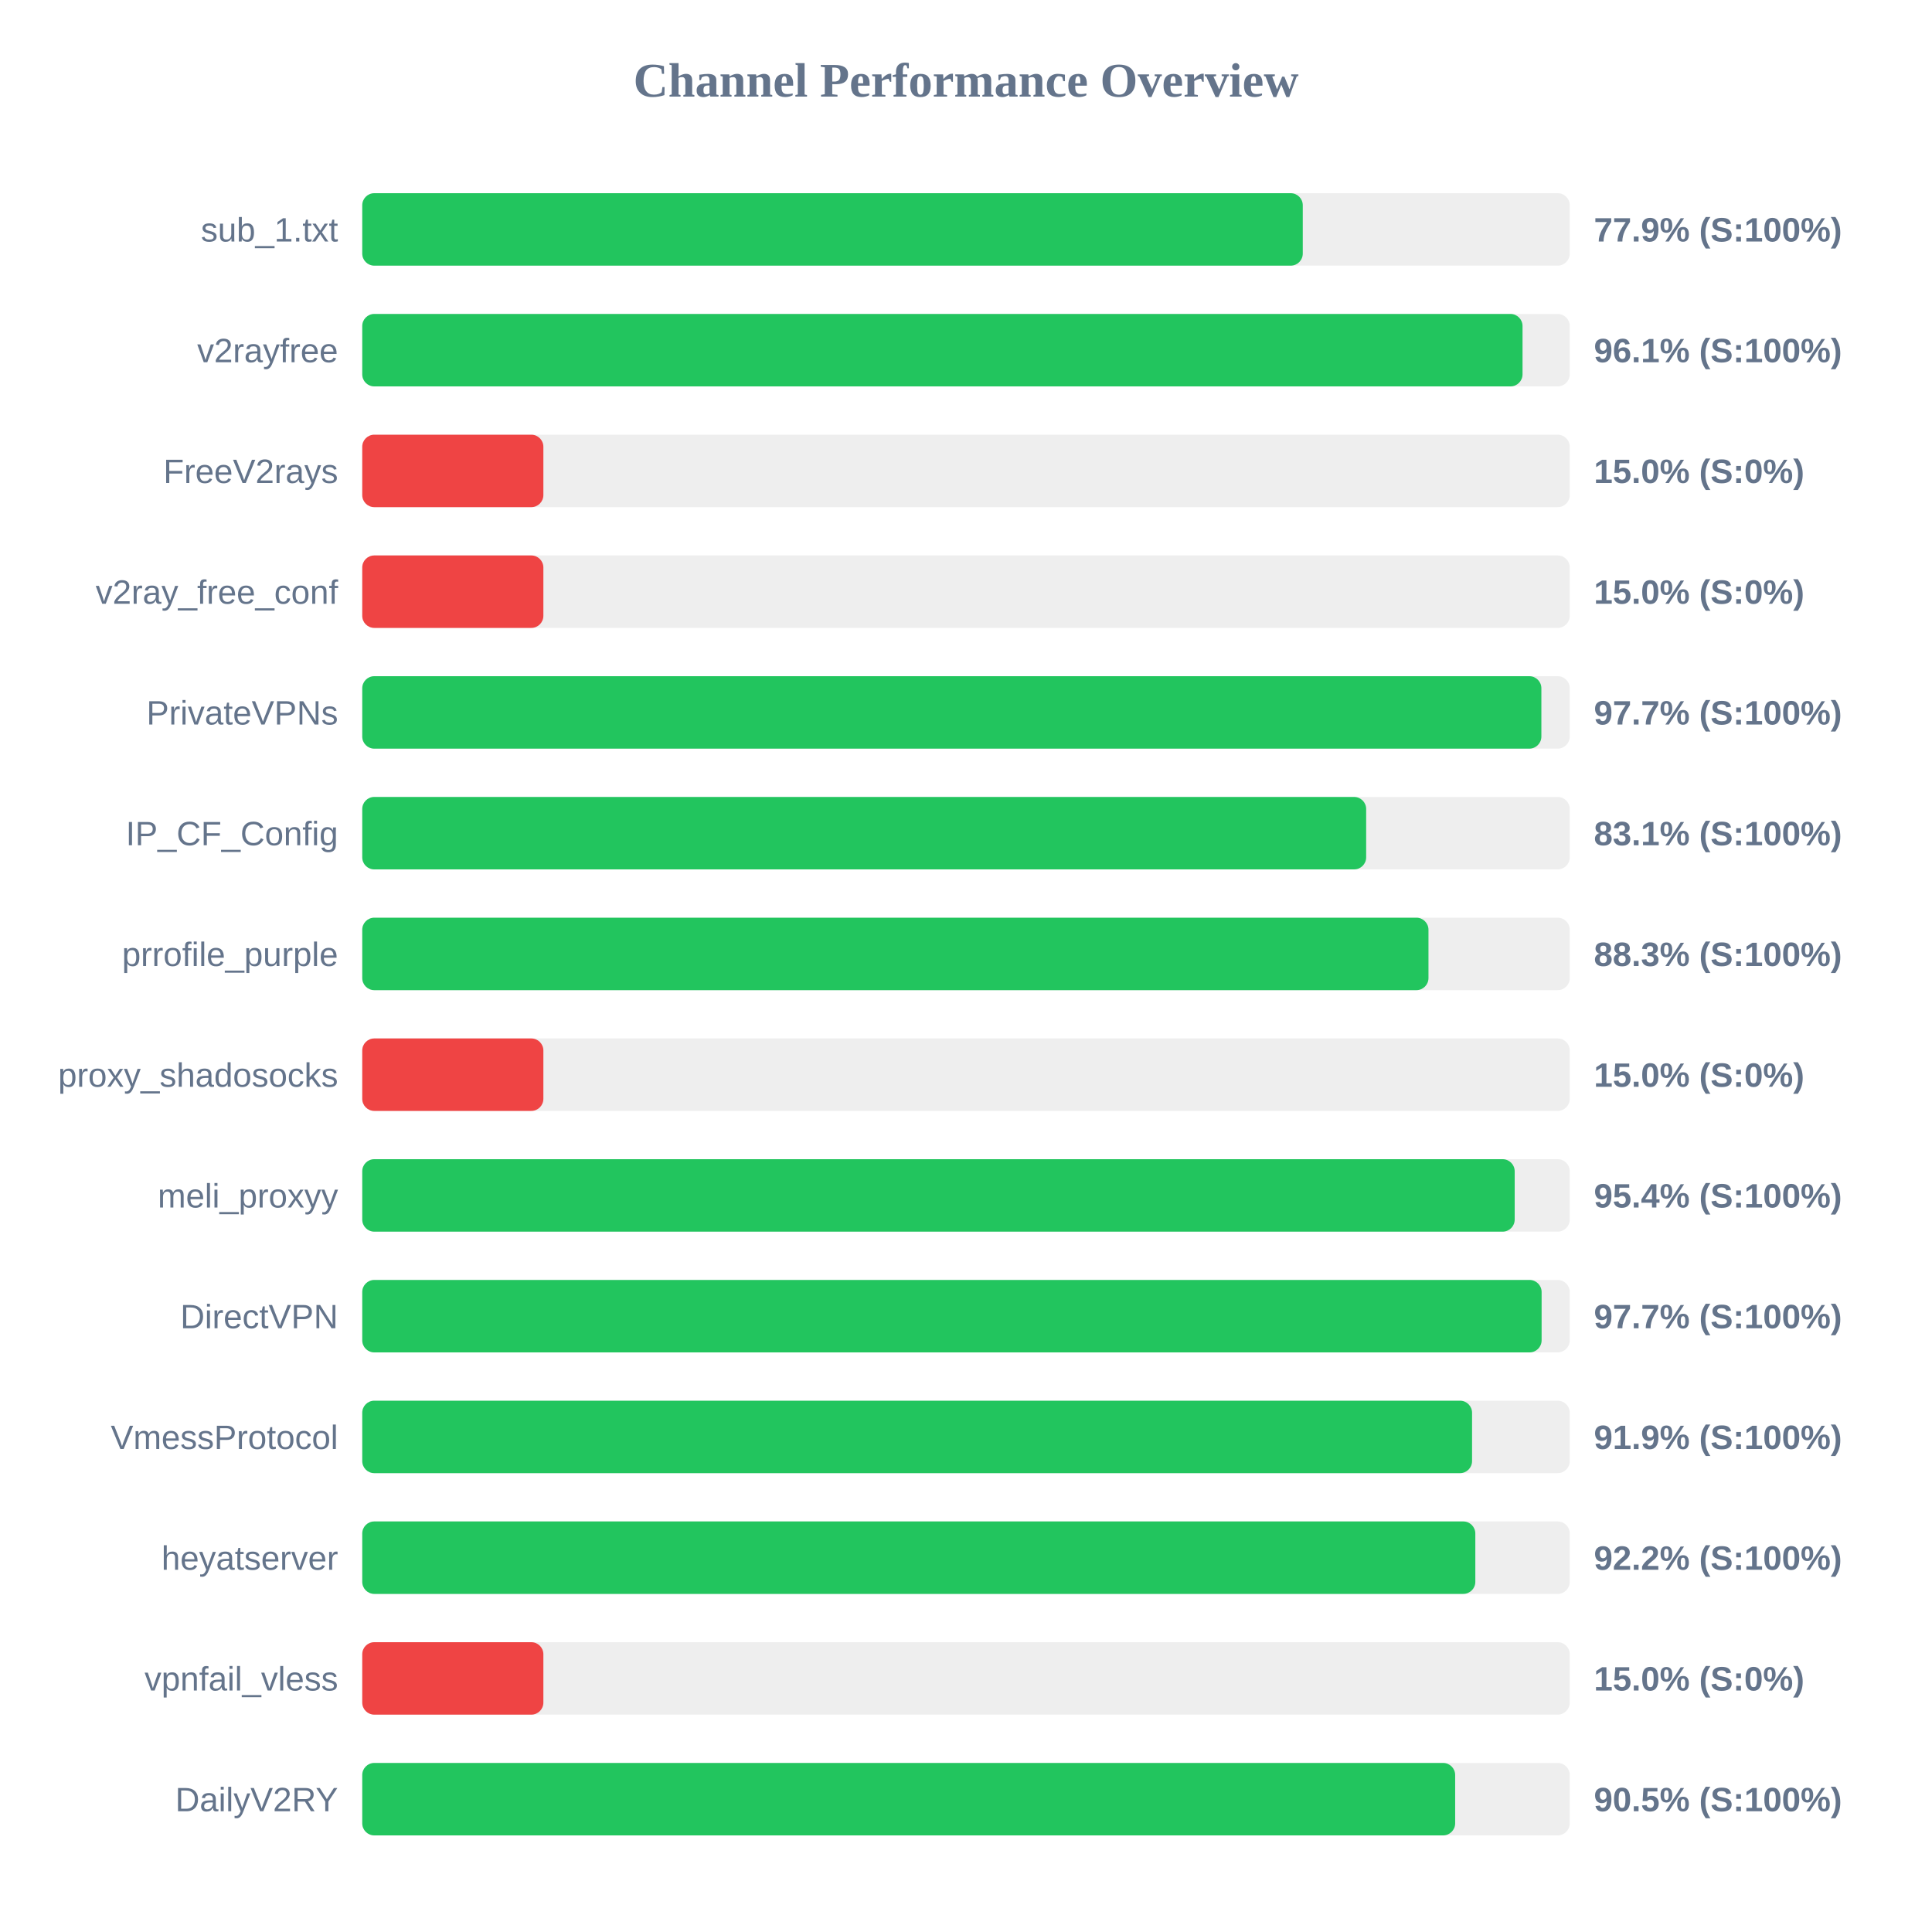
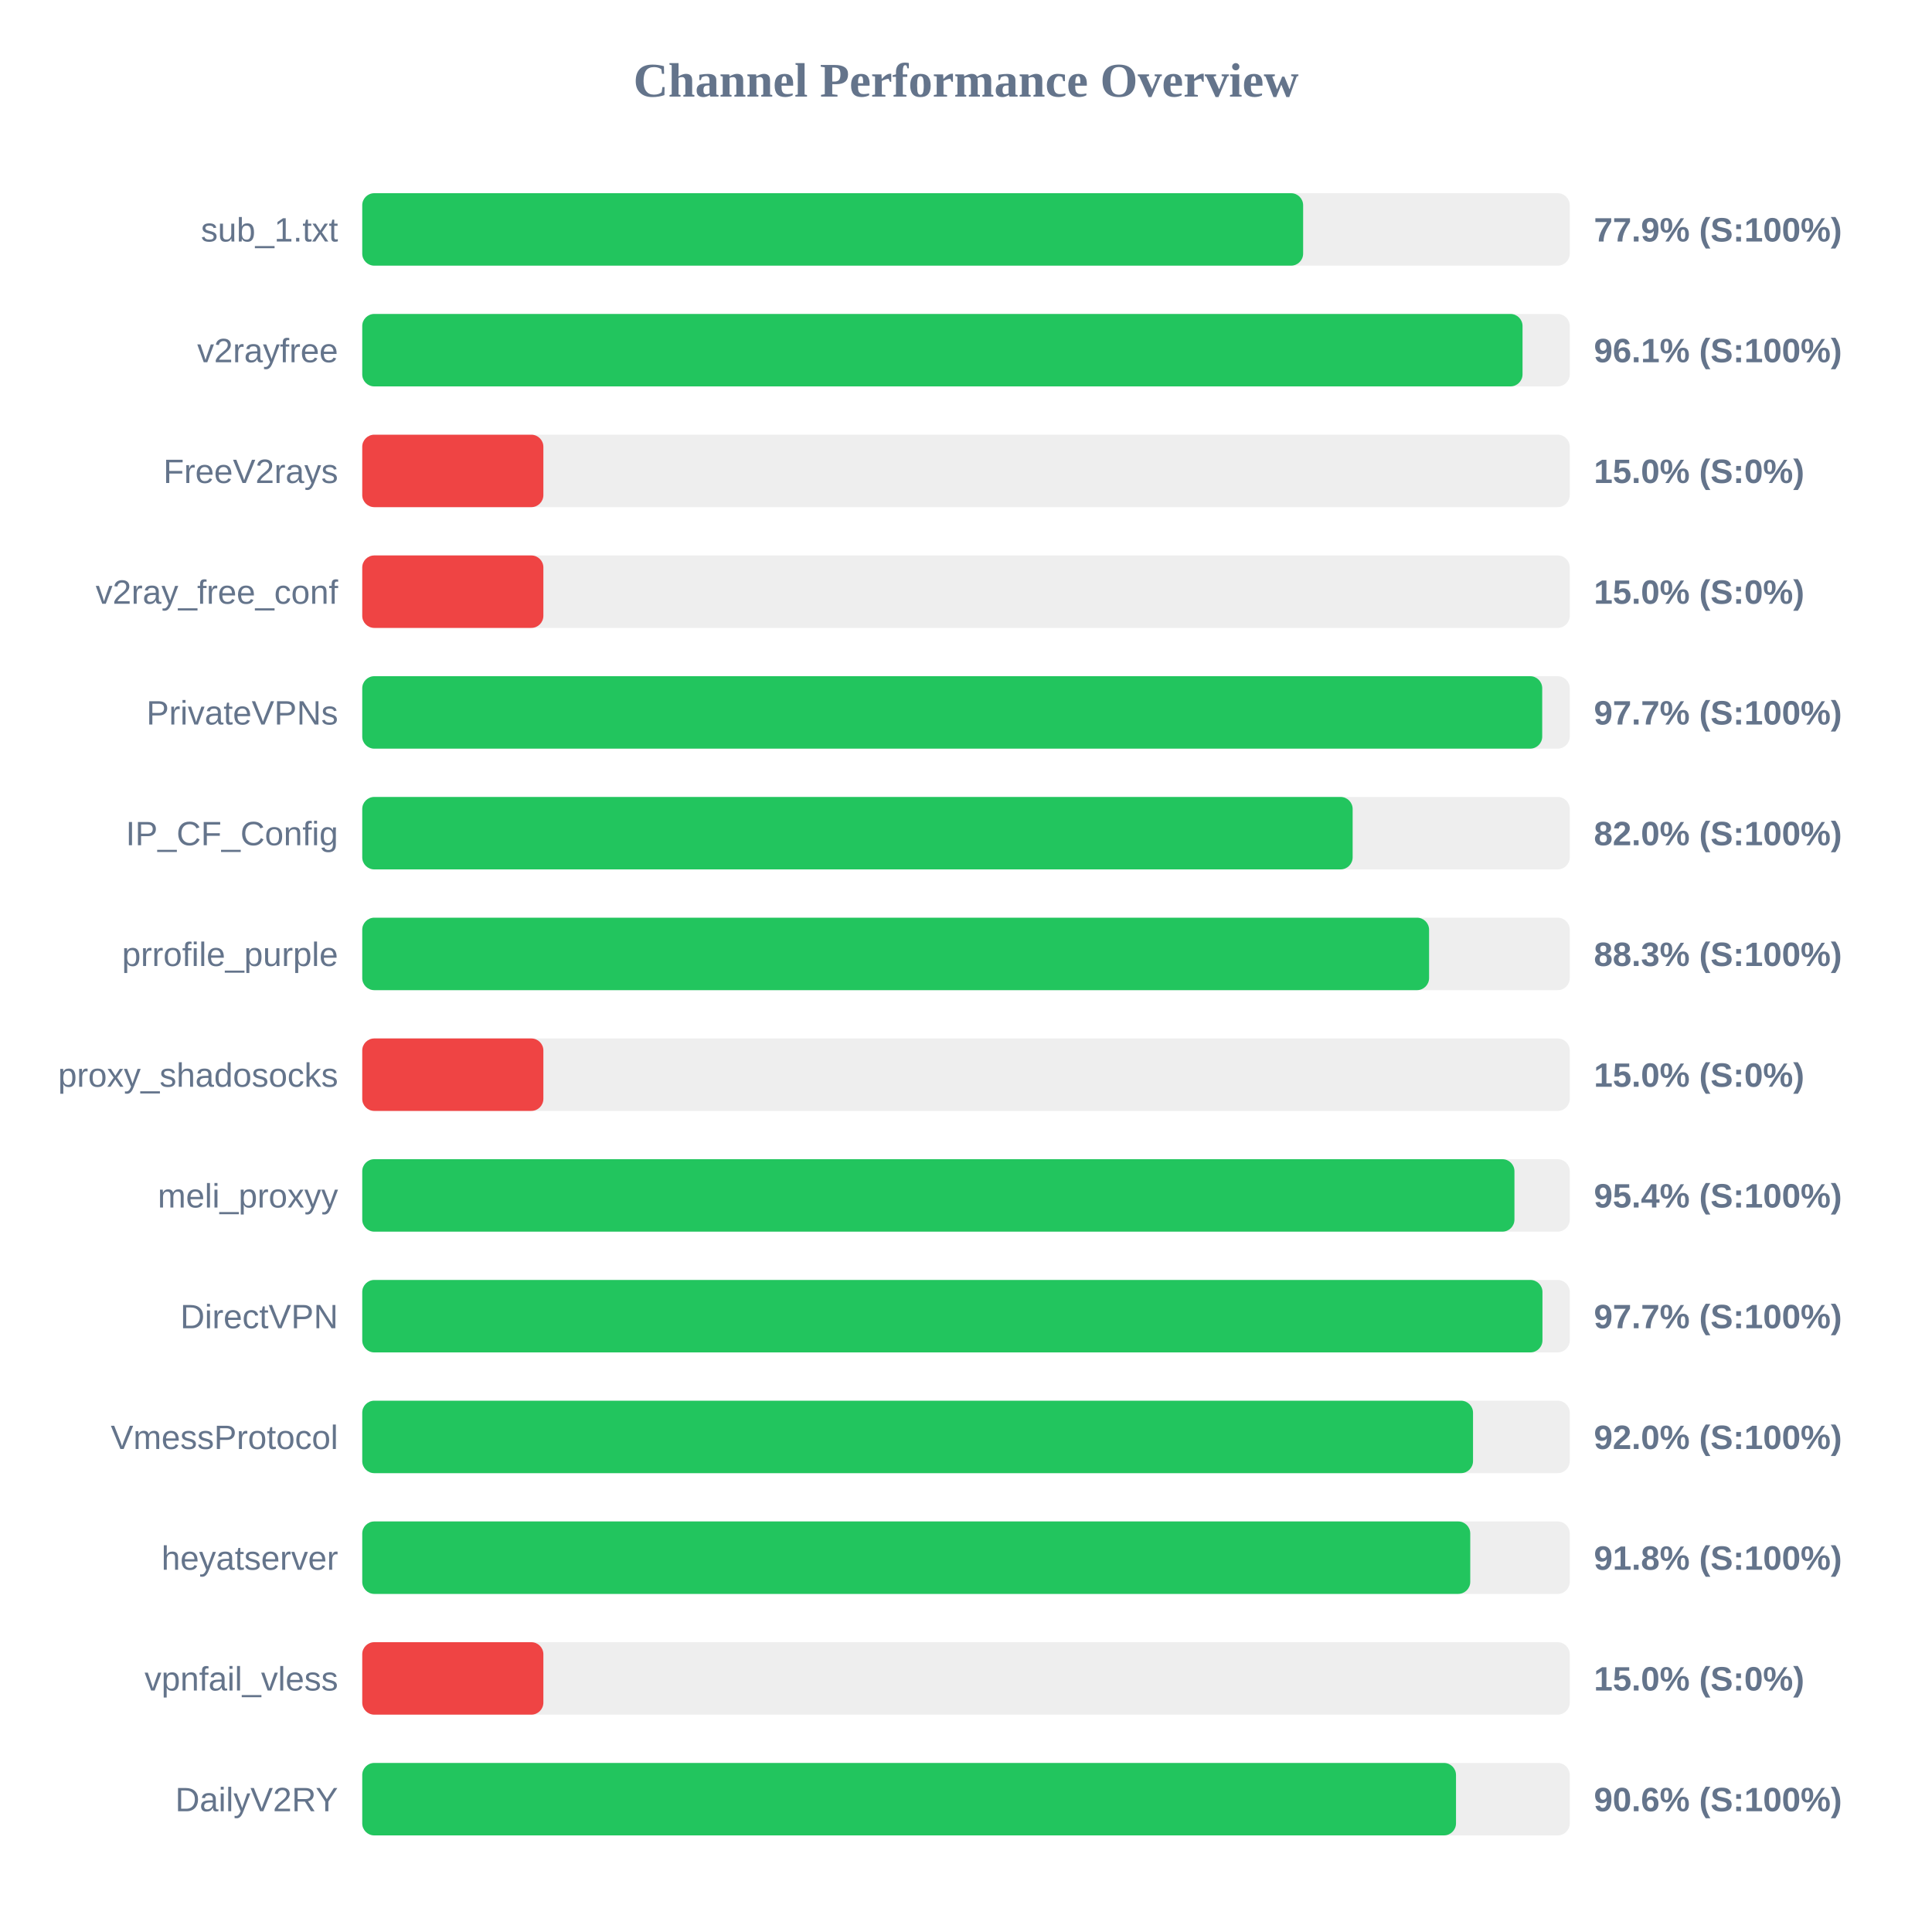
<svg xmlns="http://www.w3.org/2000/svg" width="800" height="800" version="1.1">
  <style>
        .row { font: 14px Arial; fill: #64748b; }
        .score { font: bold 14px Arial; fill: #64748b; }
    </style>
  <text x="400" y="40" text-anchor="middle" font-size="20px" font-weight="bold" fill="#64748b">Channel Performance Overview</text>
  <rect x="150" y="80" width="500" height="30" fill="#eee" rx="5" />
-   <rect x="150" y="80" width="389.45" height="30" fill="#22c55e" rx="5" />
+   <rect x="150" y="80" width="389.6" height="30" fill="#22c55e" rx="5" />
  <text x="140" y="100" text-anchor="end" class="row">sub_1.txt</text>
  <text x="660" y="100" text-anchor="start" class="score">77.9% (S:100%)</text>
  <rect x="150" y="130" width="500" height="30" fill="#eee" rx="5" />
  <rect x="150" y="130" width="480.45" height="30" fill="#22c55e" rx="5" />
  <text x="140" y="150" text-anchor="end" class="row">v2rayfree</text>
  <text x="660" y="150" text-anchor="start" class="score">96.1% (S:100%)</text>
  <rect x="150" y="180" width="500" height="30" fill="#eee" rx="5" />
  <rect x="150" y="180" width="75.0" height="30" fill="#ef4444" rx="5" />
  <text x="140" y="200" text-anchor="end" class="row">FreeV2rays</text>
  <text x="660" y="200" text-anchor="start" class="score">15.0% (S:0%)</text>
  <rect x="150" y="230" width="500" height="30" fill="#eee" rx="5" />
  <rect x="150" y="230" width="75.0" height="30" fill="#ef4444" rx="5" />
  <text x="140" y="250" text-anchor="end" class="row">v2ray_free_conf</text>
  <text x="660" y="250" text-anchor="start" class="score">15.0% (S:0%)</text>
  <rect x="150" y="280" width="500" height="30" fill="#eee" rx="5" />
-   <rect x="150" y="280" width="488.25" height="30" fill="#22c55e" rx="5" />
+   <rect x="150" y="280" width="488.6" height="30" fill="#22c55e" rx="5" />
  <text x="140" y="300" text-anchor="end" class="row">PrivateVPNs</text>
  <text x="660" y="300" text-anchor="start" class="score">97.7% (S:100%)</text>
  <rect x="150" y="330" width="500" height="30" fill="#eee" rx="5" />
-   <rect x="150" y="330" width="415.7" height="30" fill="#22c55e" rx="5" />
+   <rect x="150" y="330" width="410.1" height="30" fill="#22c55e" rx="5" />
  <text x="140" y="350" text-anchor="end" class="row">IP_CF_Config</text>
-   <text x="660" y="350" text-anchor="start" class="score">83.1% (S:100%)</text>
+   <text x="660" y="350" text-anchor="start" class="score">82.0% (S:100%)</text>
  <rect x="150" y="380" width="500" height="30" fill="#eee" rx="5" />
-   <rect x="150" y="380" width="441.5" height="30" fill="#22c55e" rx="5" />
+   <rect x="150" y="380" width="441.75" height="30" fill="#22c55e" rx="5" />
  <text x="140" y="400" text-anchor="end" class="row">prrofile_purple</text>
  <text x="660" y="400" text-anchor="start" class="score">88.3% (S:100%)</text>
  <rect x="150" y="430" width="500" height="30" fill="#eee" rx="5" />
  <rect x="150" y="430" width="75.0" height="30" fill="#ef4444" rx="5" />
  <text x="140" y="450" text-anchor="end" class="row">proxy_shadosocks</text>
  <text x="660" y="450" text-anchor="start" class="score">15.0% (S:0%)</text>
  <rect x="150" y="480" width="500" height="30" fill="#eee" rx="5" />
-   <rect x="150" y="480" width="477.2" height="30" fill="#22c55e" rx="5" />
+   <rect x="150" y="480" width="477.1" height="30" fill="#22c55e" rx="5" />
  <text x="140" y="500" text-anchor="end" class="row">meli_proxyy</text>
  <text x="660" y="500" text-anchor="start" class="score">95.4% (S:100%)</text>
  <rect x="150" y="530" width="500" height="30" fill="#eee" rx="5" />
-   <rect x="150" y="530" width="488.35" height="30" fill="#22c55e" rx="5" />
+   <rect x="150" y="530" width="488.7" height="30" fill="#22c55e" rx="5" />
  <text x="140" y="550" text-anchor="end" class="row">DirectVPN</text>
  <text x="660" y="550" text-anchor="start" class="score">97.7% (S:100%)</text>
  <rect x="150" y="580" width="500" height="30" fill="#eee" rx="5" />
-   <rect x="150" y="580" width="459.55" height="30" fill="#22c55e" rx="5" />
+   <rect x="150" y="580" width="459.95" height="30" fill="#22c55e" rx="5" />
  <text x="140" y="600" text-anchor="end" class="row">VmessProtocol</text>
-   <text x="660" y="600" text-anchor="start" class="score">91.9% (S:100%)</text>
+   <text x="660" y="600" text-anchor="start" class="score">92.0% (S:100%)</text>
  <rect x="150" y="630" width="500" height="30" fill="#eee" rx="5" />
-   <rect x="150" y="630" width="460.9" height="30" fill="#22c55e" rx="5" />
+   <rect x="150" y="630" width="458.8" height="30" fill="#22c55e" rx="5" />
  <text x="140" y="650" text-anchor="end" class="row">heyatserver</text>
-   <text x="660" y="650" text-anchor="start" class="score">92.2% (S:100%)</text>
+   <text x="660" y="650" text-anchor="start" class="score">91.8% (S:100%)</text>
  <rect x="150" y="680" width="500" height="30" fill="#eee" rx="5" />
  <rect x="150" y="680" width="75.0" height="30" fill="#ef4444" rx="5" />
  <text x="140" y="700" text-anchor="end" class="row">vpnfail_vless</text>
  <text x="660" y="700" text-anchor="start" class="score">15.0% (S:0%)</text>
  <rect x="150" y="730" width="500" height="30" fill="#eee" rx="5" />
-   <rect x="150" y="730" width="452.55" height="30" fill="#22c55e" rx="5" />
+   <rect x="150" y="730" width="452.9" height="30" fill="#22c55e" rx="5" />
  <text x="140" y="750" text-anchor="end" class="row">DailyV2RY</text>
-   <text x="660" y="750" text-anchor="start" class="score">90.5% (S:100%)</text>
+   <text x="660" y="750" text-anchor="start" class="score">90.6% (S:100%)</text>
</svg>
